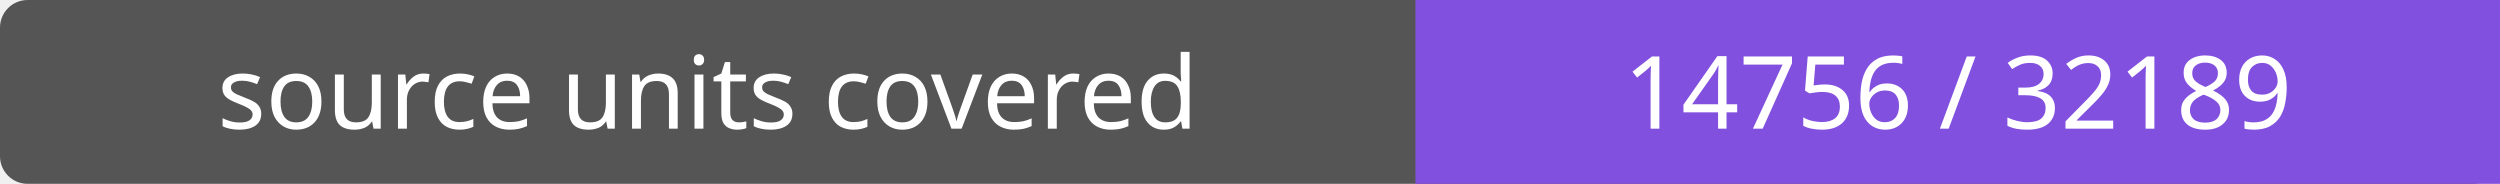
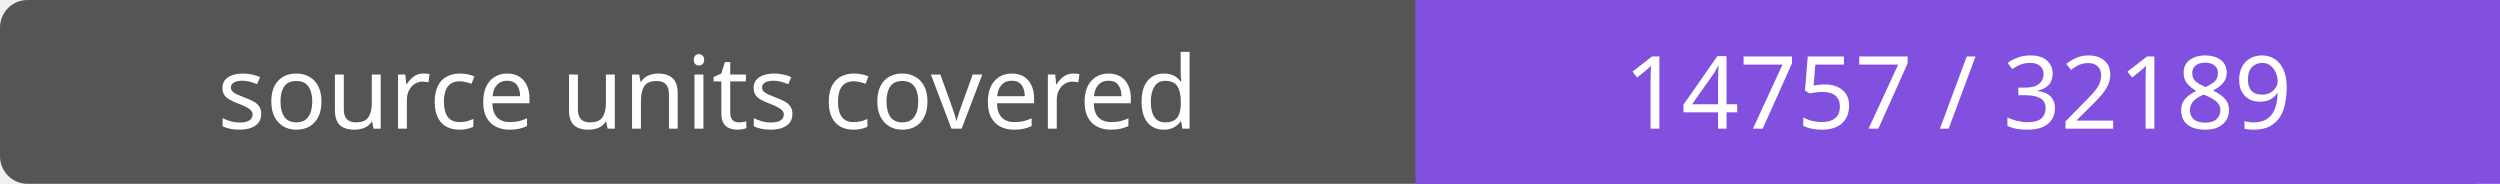
- <svg xmlns="http://www.w3.org/2000/svg" width="272" height="20" role="img" aria-label="source units covered: 14756 / 32189">
+ <svg xmlns="http://www.w3.org/2000/svg" width="272" height="20" role="img" aria-label="source units covered: 14757 / 32189">
  <rect width="272" height="20" rx="3" fill="#555" />
  <path fill="#8250df" d="M154 0h118v20H154z" />
  <g fill="#fff" text-anchor="middle" font-family="Verdana,sans-serif" font-size="11">
    <text x="77.0" y="14">source units covered</text>
-     <text x="213.0" y="14">14756 / 32189</text>
+     <text x="213.0" y="14">14757 / 32189</text>
  </g>
</svg>
